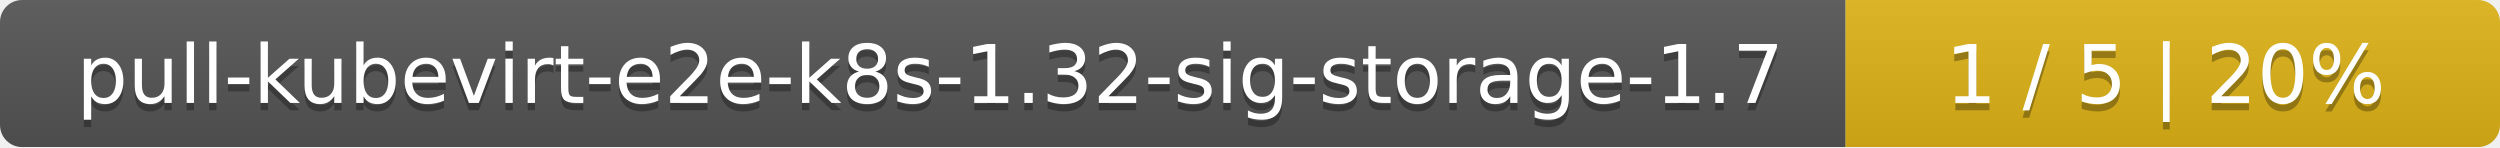
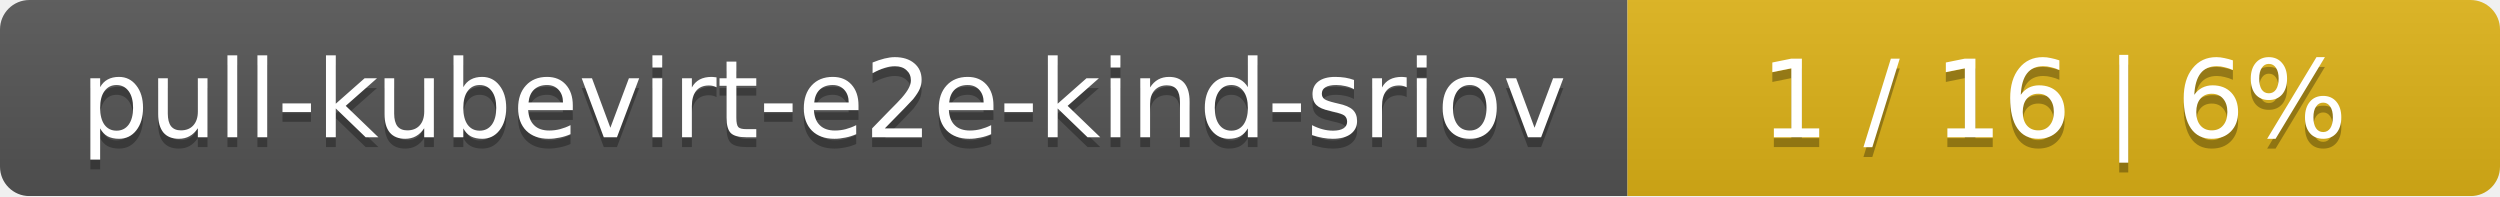
- <svg xmlns="http://www.w3.org/2000/svg" width="340" height="20">
+ <svg xmlns="http://www.w3.org/2000/svg" width="255" height="20">
  <linearGradient id="smooth" x2="0" y2="100%">
    <stop offset="0" stop-color="#bbb" stop-opacity=".1" />
    <stop offset="1" stop-opacity=".1" />
  </linearGradient>
  <mask id="round">
-     <rect width="340" height="20" rx="3" fill="#fff" />
+     <rect width="255" height="20" rx="3" fill="#fff" />
  </mask>
  <g mask="url(#round)">
-     <rect width="251" height="20" fill="#555" />
-     <rect x="251" width="89" height="20" fill="#dfb317" />
-     <rect width="340" height="20" fill="url(#smooth)" />
+     <rect width="166" height="20" fill="#555" />
+     <rect x="166" width="89" height="20" fill="#dfb317" />
+     <rect width="255" height="20" fill="url(#smooth)" />
  </g>
  <g fill="#fff" text-anchor="middle" font-family="DejaVu Sans,Verdana,Geneva,sans-serif" font-size="11">
-     <text x="126.5" y="15" fill="#010101" fill-opacity=".3">pull-kubevirt-e2e-k8s-1.32-sig-storage-1.7</text>
-     <text x="126.5" y="14">pull-kubevirt-e2e-k8s-1.32-sig-storage-1.7</text>
-     <text x="294.5" y="15" fill="#010101" fill-opacity=".3">1 / 5    |    20%</text>
-     <text x="294.5" y="14">1 / 5    |    20%</text>
+     <text x="84" y="15" fill="#010101" fill-opacity=".3">pull-kubevirt-e2e-kind-sriov</text>
+     <text x="84" y="14">pull-kubevirt-e2e-kind-sriov</text>
+     <text x="209.5" y="15" fill="#010101" fill-opacity=".3">1 / 16    |    6%</text>
+     <text x="209.5" y="14">1 / 16    |    6%</text>
  </g>
</svg>
